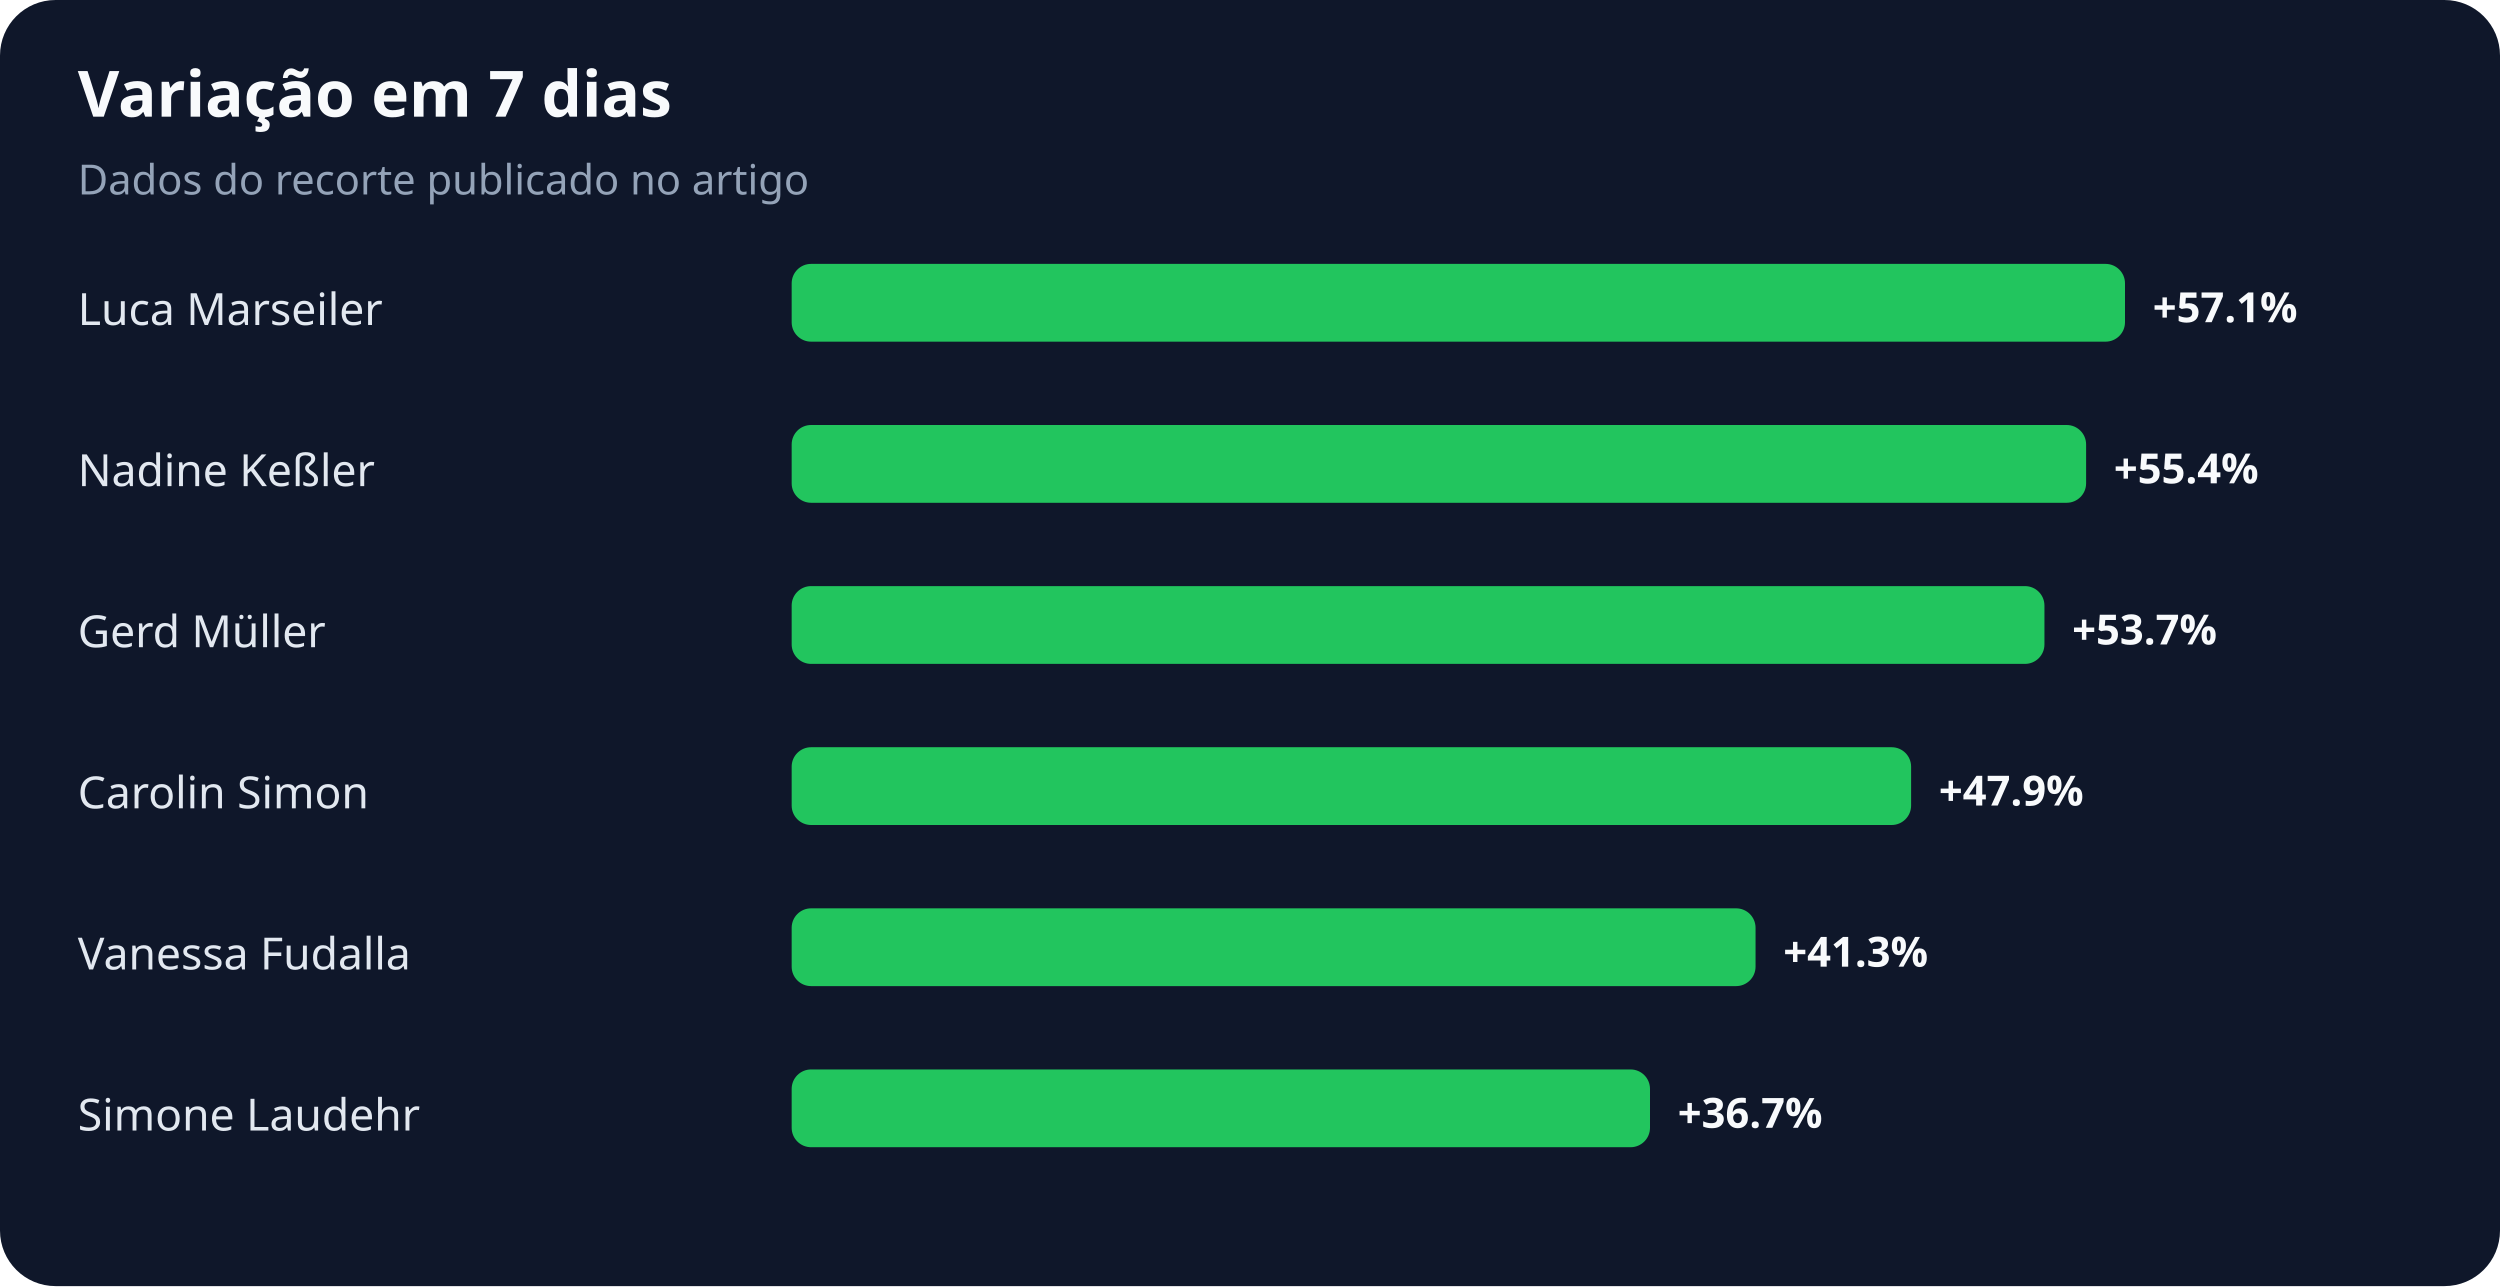
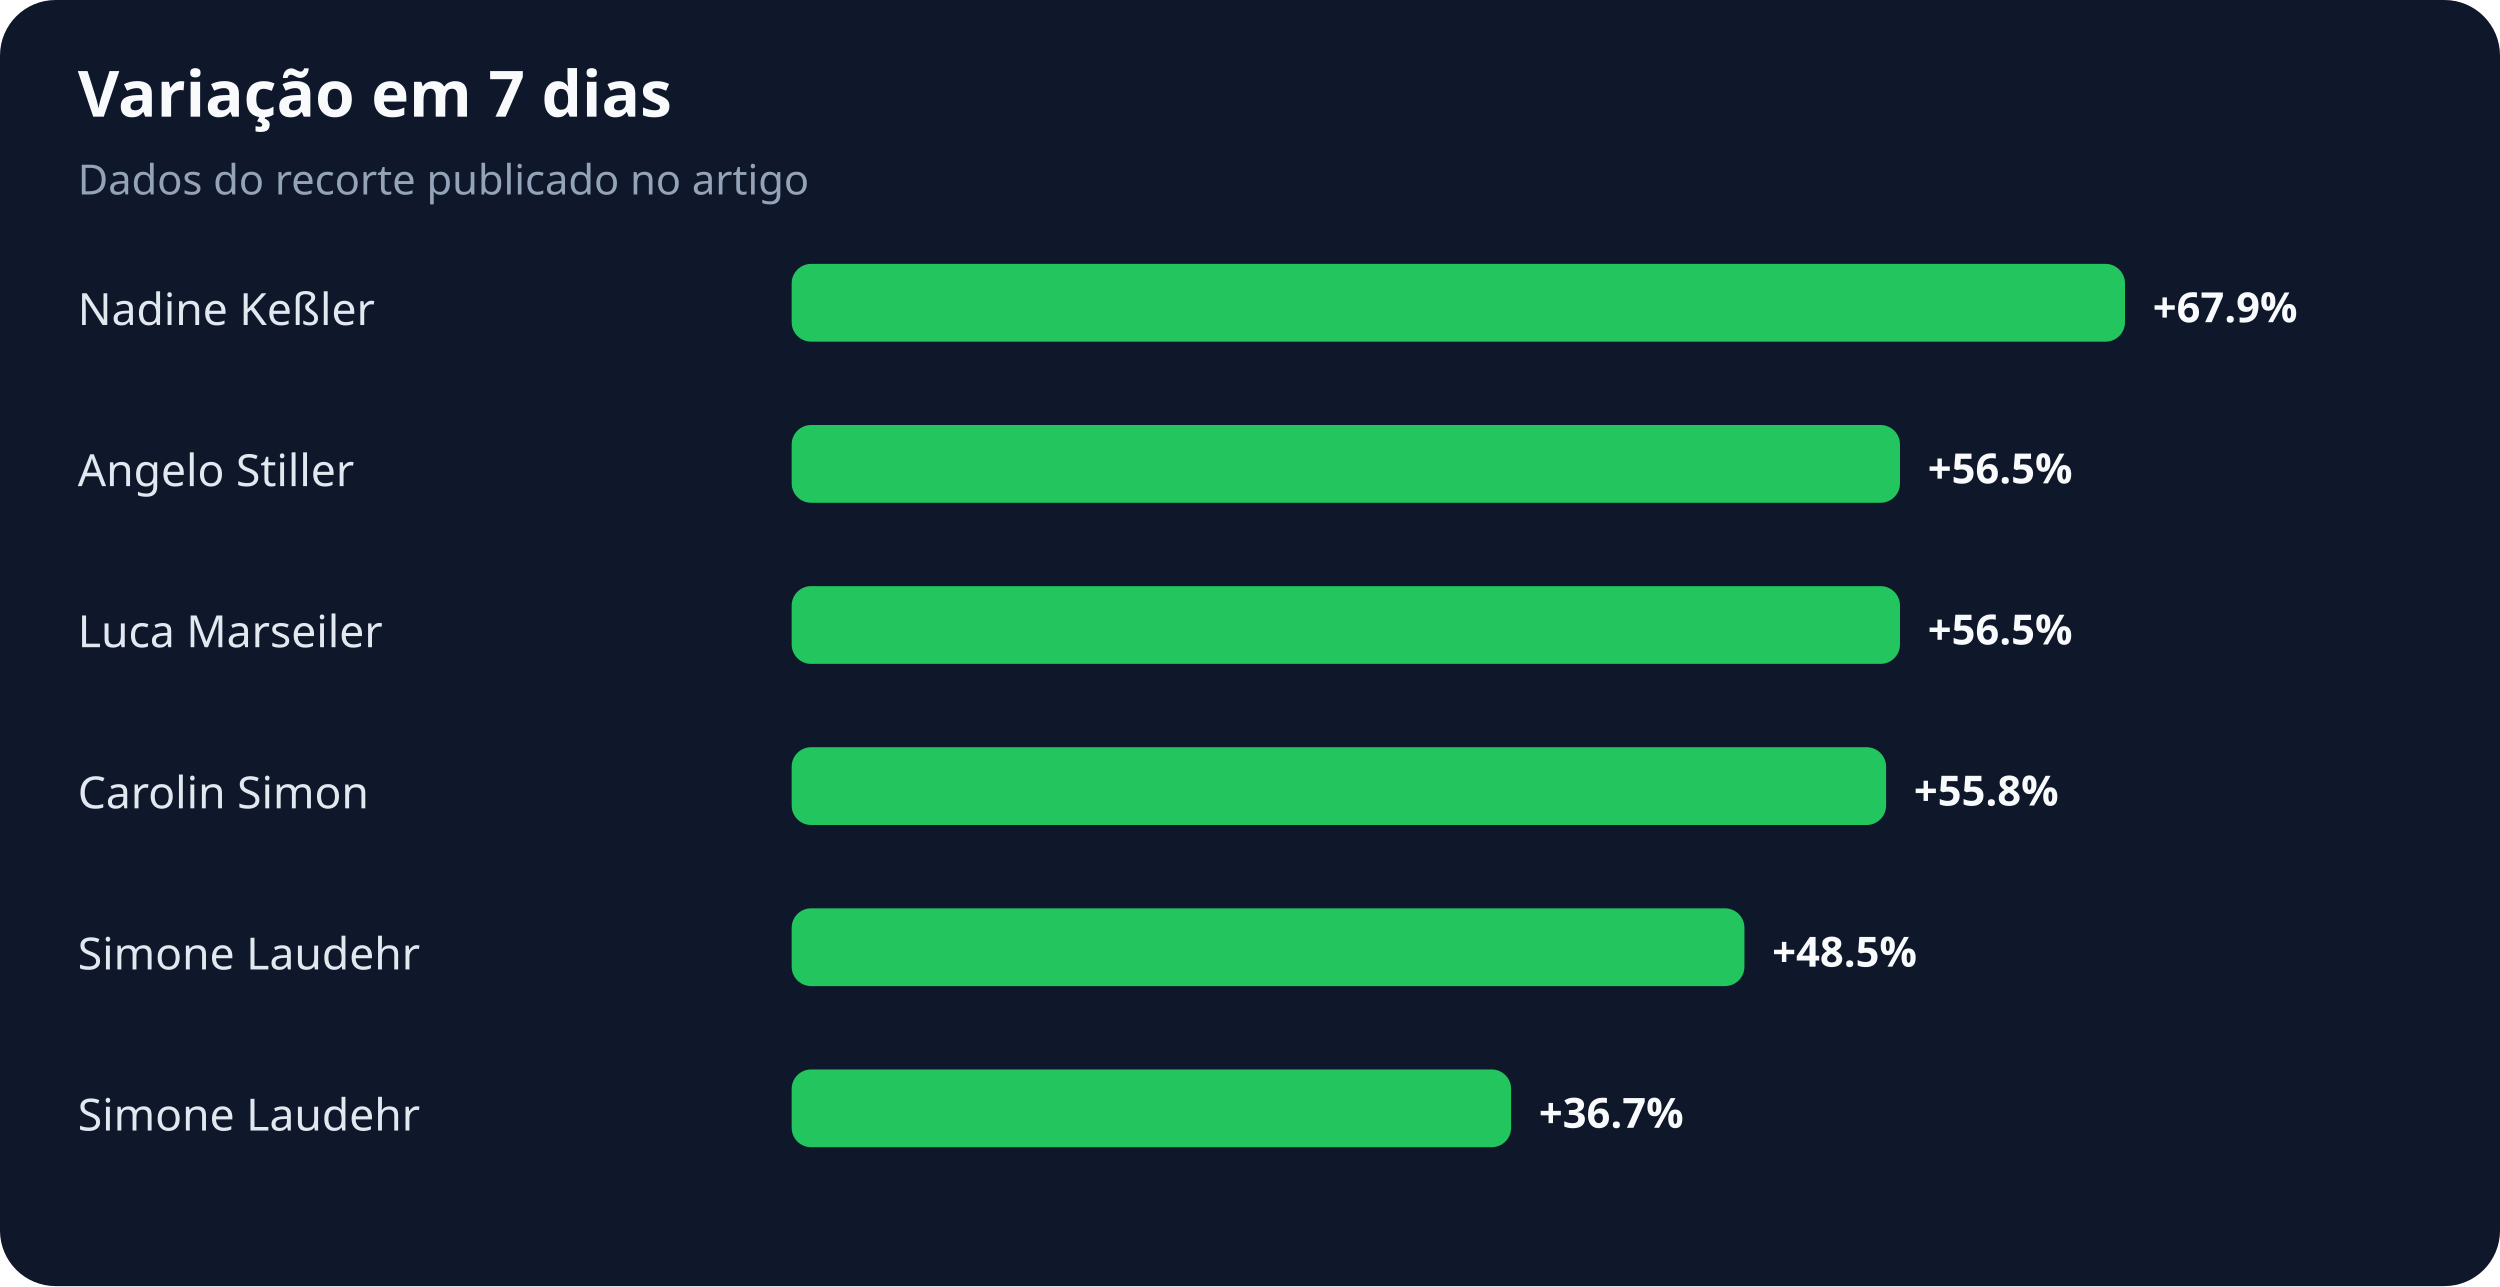
<svg xmlns="http://www.w3.org/2000/svg" width="900" height="463" viewBox="0 0 900 463" role="img" aria-labelledby="title desc">
  <rect width="100%" height="100%" rx="20" fill="#0f172a" />
  <text x="28" y="42" fill="#f8fafc" font-family="system-ui,sans-serif" font-size="23" font-weight="700">Variação em 7 dias</text>
  <text x="28" y="70" fill="#94a3b8" font-family="system-ui,sans-serif" font-size="15">Dados do recorte publicado no artigo</text>
-   <text x="28" y="117" fill="#e2e8f0" font-family="system-ui,sans-serif" font-size="16">Luca Marseiler</text>
+   <text x="28" y="117" fill="#e2e8f0" font-family="system-ui,sans-serif" font-size="16">Nadine Keßler</text>
  <rect x="285" y="95" width="480" height="28" rx="7" fill="#22c55e" />
-   <text x="775" y="116" fill="#f8fafc" font-family="system-ui,sans-serif" font-size="15" font-weight="700">+57.1%</text>
-   <text x="28" y="175" fill="#e2e8f0" font-family="system-ui,sans-serif" font-size="16">Nadine Keßler</text>
-   <rect x="285" y="153" width="466" height="28" rx="7" fill="#22c55e" />
-   <text x="761" y="174" fill="#f8fafc" font-family="system-ui,sans-serif" font-size="15" font-weight="700">+55.4%</text>
-   <text x="28" y="233" fill="#e2e8f0" font-family="system-ui,sans-serif" font-size="16">Gerd Müller</text>
-   <rect x="285" y="211" width="451" height="28" rx="7" fill="#22c55e" />
-   <text x="746" y="232" fill="#f8fafc" font-family="system-ui,sans-serif" font-size="15" font-weight="700">+53.7%</text>
+   <text x="775" y="116" fill="#f8fafc" font-family="system-ui,sans-serif" font-size="15" font-weight="700">+67.9%</text>
+   <text x="28" y="175" fill="#e2e8f0" font-family="system-ui,sans-serif" font-size="16">Angelo Stiller</text>
+   <rect x="285" y="153" width="399" height="28" rx="7" fill="#22c55e" />
+   <text x="694" y="174" fill="#f8fafc" font-family="system-ui,sans-serif" font-size="15" font-weight="700">+56.5%</text>
+   <text x="28" y="233" fill="#e2e8f0" font-family="system-ui,sans-serif" font-size="16">Luca Marseiler</text>
+   <rect x="285" y="211" width="399" height="28" rx="7" fill="#22c55e" />
+   <text x="694" y="232" fill="#f8fafc" font-family="system-ui,sans-serif" font-size="15" font-weight="700">+56.5%</text>
  <text x="28" y="291" fill="#e2e8f0" font-family="system-ui,sans-serif" font-size="16">Carolin Simon</text>
-   <rect x="285" y="269" width="403" height="28" rx="7" fill="#22c55e" />
-   <text x="698" y="290" fill="#f8fafc" font-family="system-ui,sans-serif" font-size="15" font-weight="700">+47.9%</text>
-   <text x="28" y="349" fill="#e2e8f0" font-family="system-ui,sans-serif" font-size="16">Vanessa Fudalla</text>
-   <rect x="285" y="327" width="347" height="28" rx="7" fill="#22c55e" />
-   <text x="642" y="348" fill="#f8fafc" font-family="system-ui,sans-serif" font-size="15" font-weight="700">+41.3%</text>
+   <rect x="285" y="269" width="394" height="28" rx="7" fill="#22c55e" />
+   <text x="689" y="290" fill="#f8fafc" font-family="system-ui,sans-serif" font-size="15" font-weight="700">+55.8%</text>
+   <text x="28" y="349" fill="#e2e8f0" font-family="system-ui,sans-serif" font-size="16">Simone Laudehr</text>
+   <rect x="285" y="327" width="343" height="28" rx="7" fill="#22c55e" />
+   <text x="638" y="348" fill="#f8fafc" font-family="system-ui,sans-serif" font-size="15" font-weight="700">+48.5%</text>
  <text x="28" y="407" fill="#e2e8f0" font-family="system-ui,sans-serif" font-size="16">Simone Laudehr</text>
-   <rect x="285" y="385" width="309" height="28" rx="7" fill="#22c55e" />
-   <text x="604" y="406" fill="#f8fafc" font-family="system-ui,sans-serif" font-size="15" font-weight="700">+36.7%</text>
+   <rect x="285" y="385" width="259" height="28" rx="7" fill="#22c55e" />
+   <text x="554" y="406" fill="#f8fafc" font-family="system-ui,sans-serif" font-size="15" font-weight="700">+36.7%</text>
</svg>
